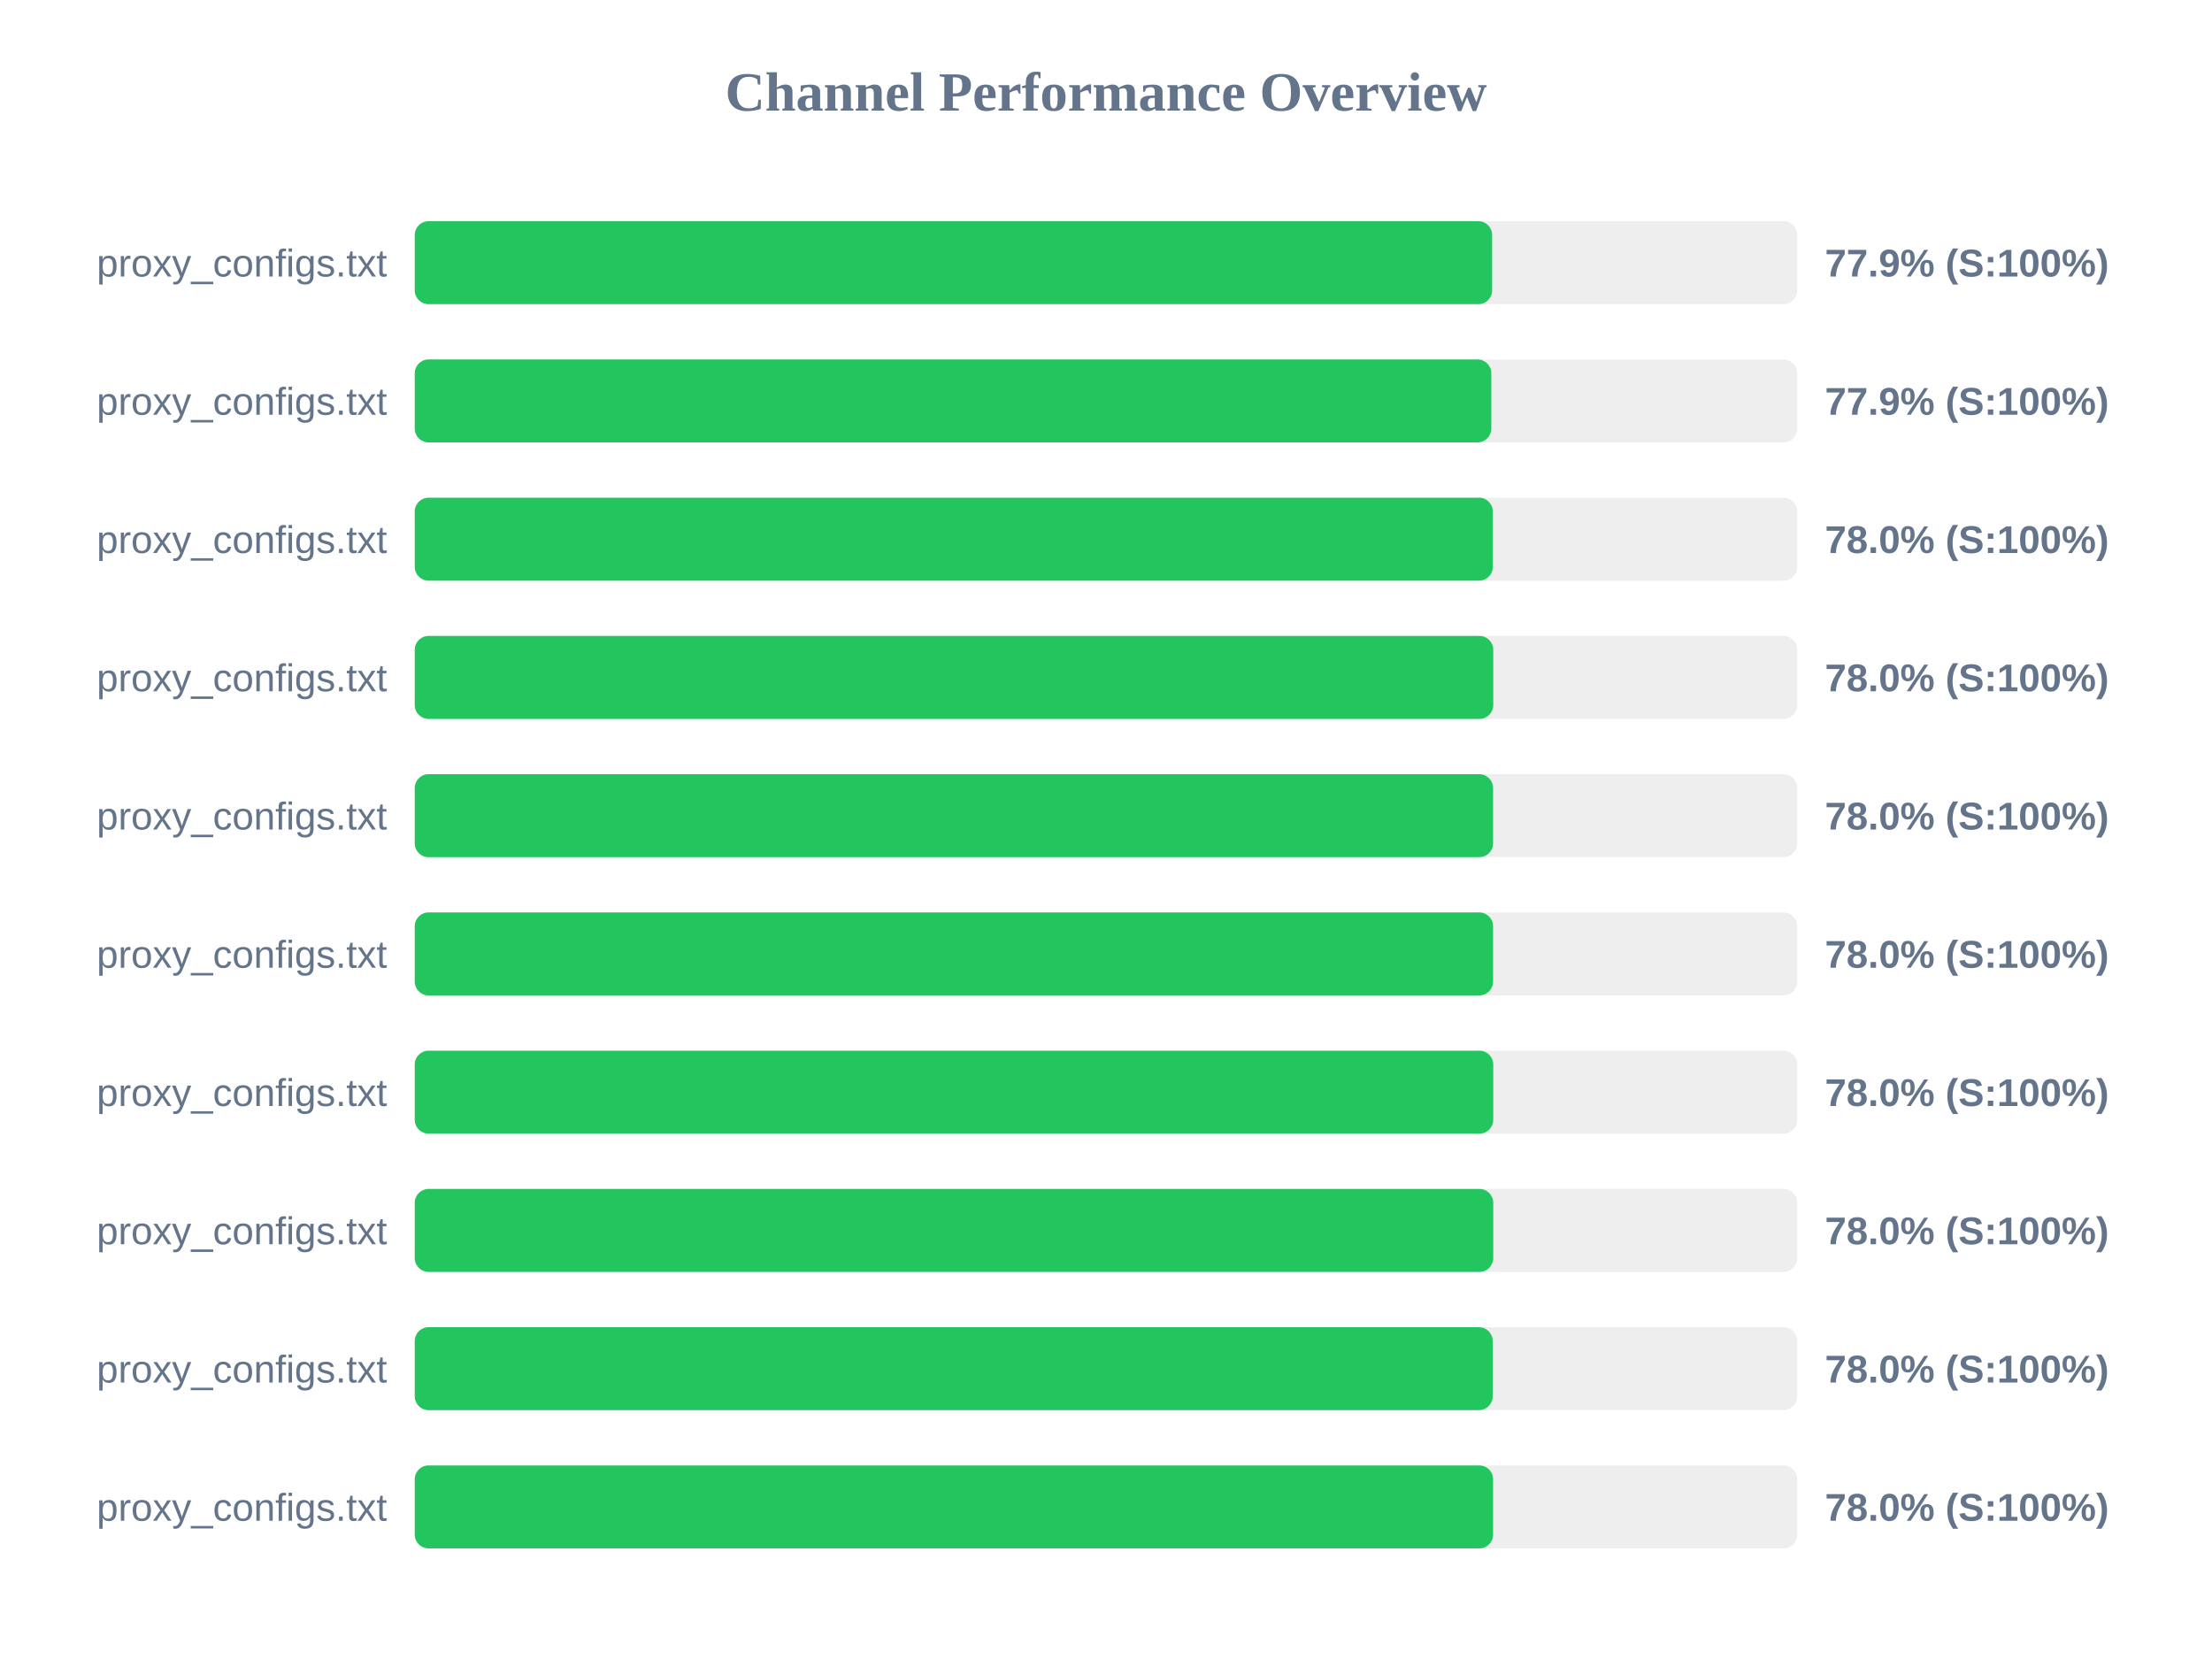
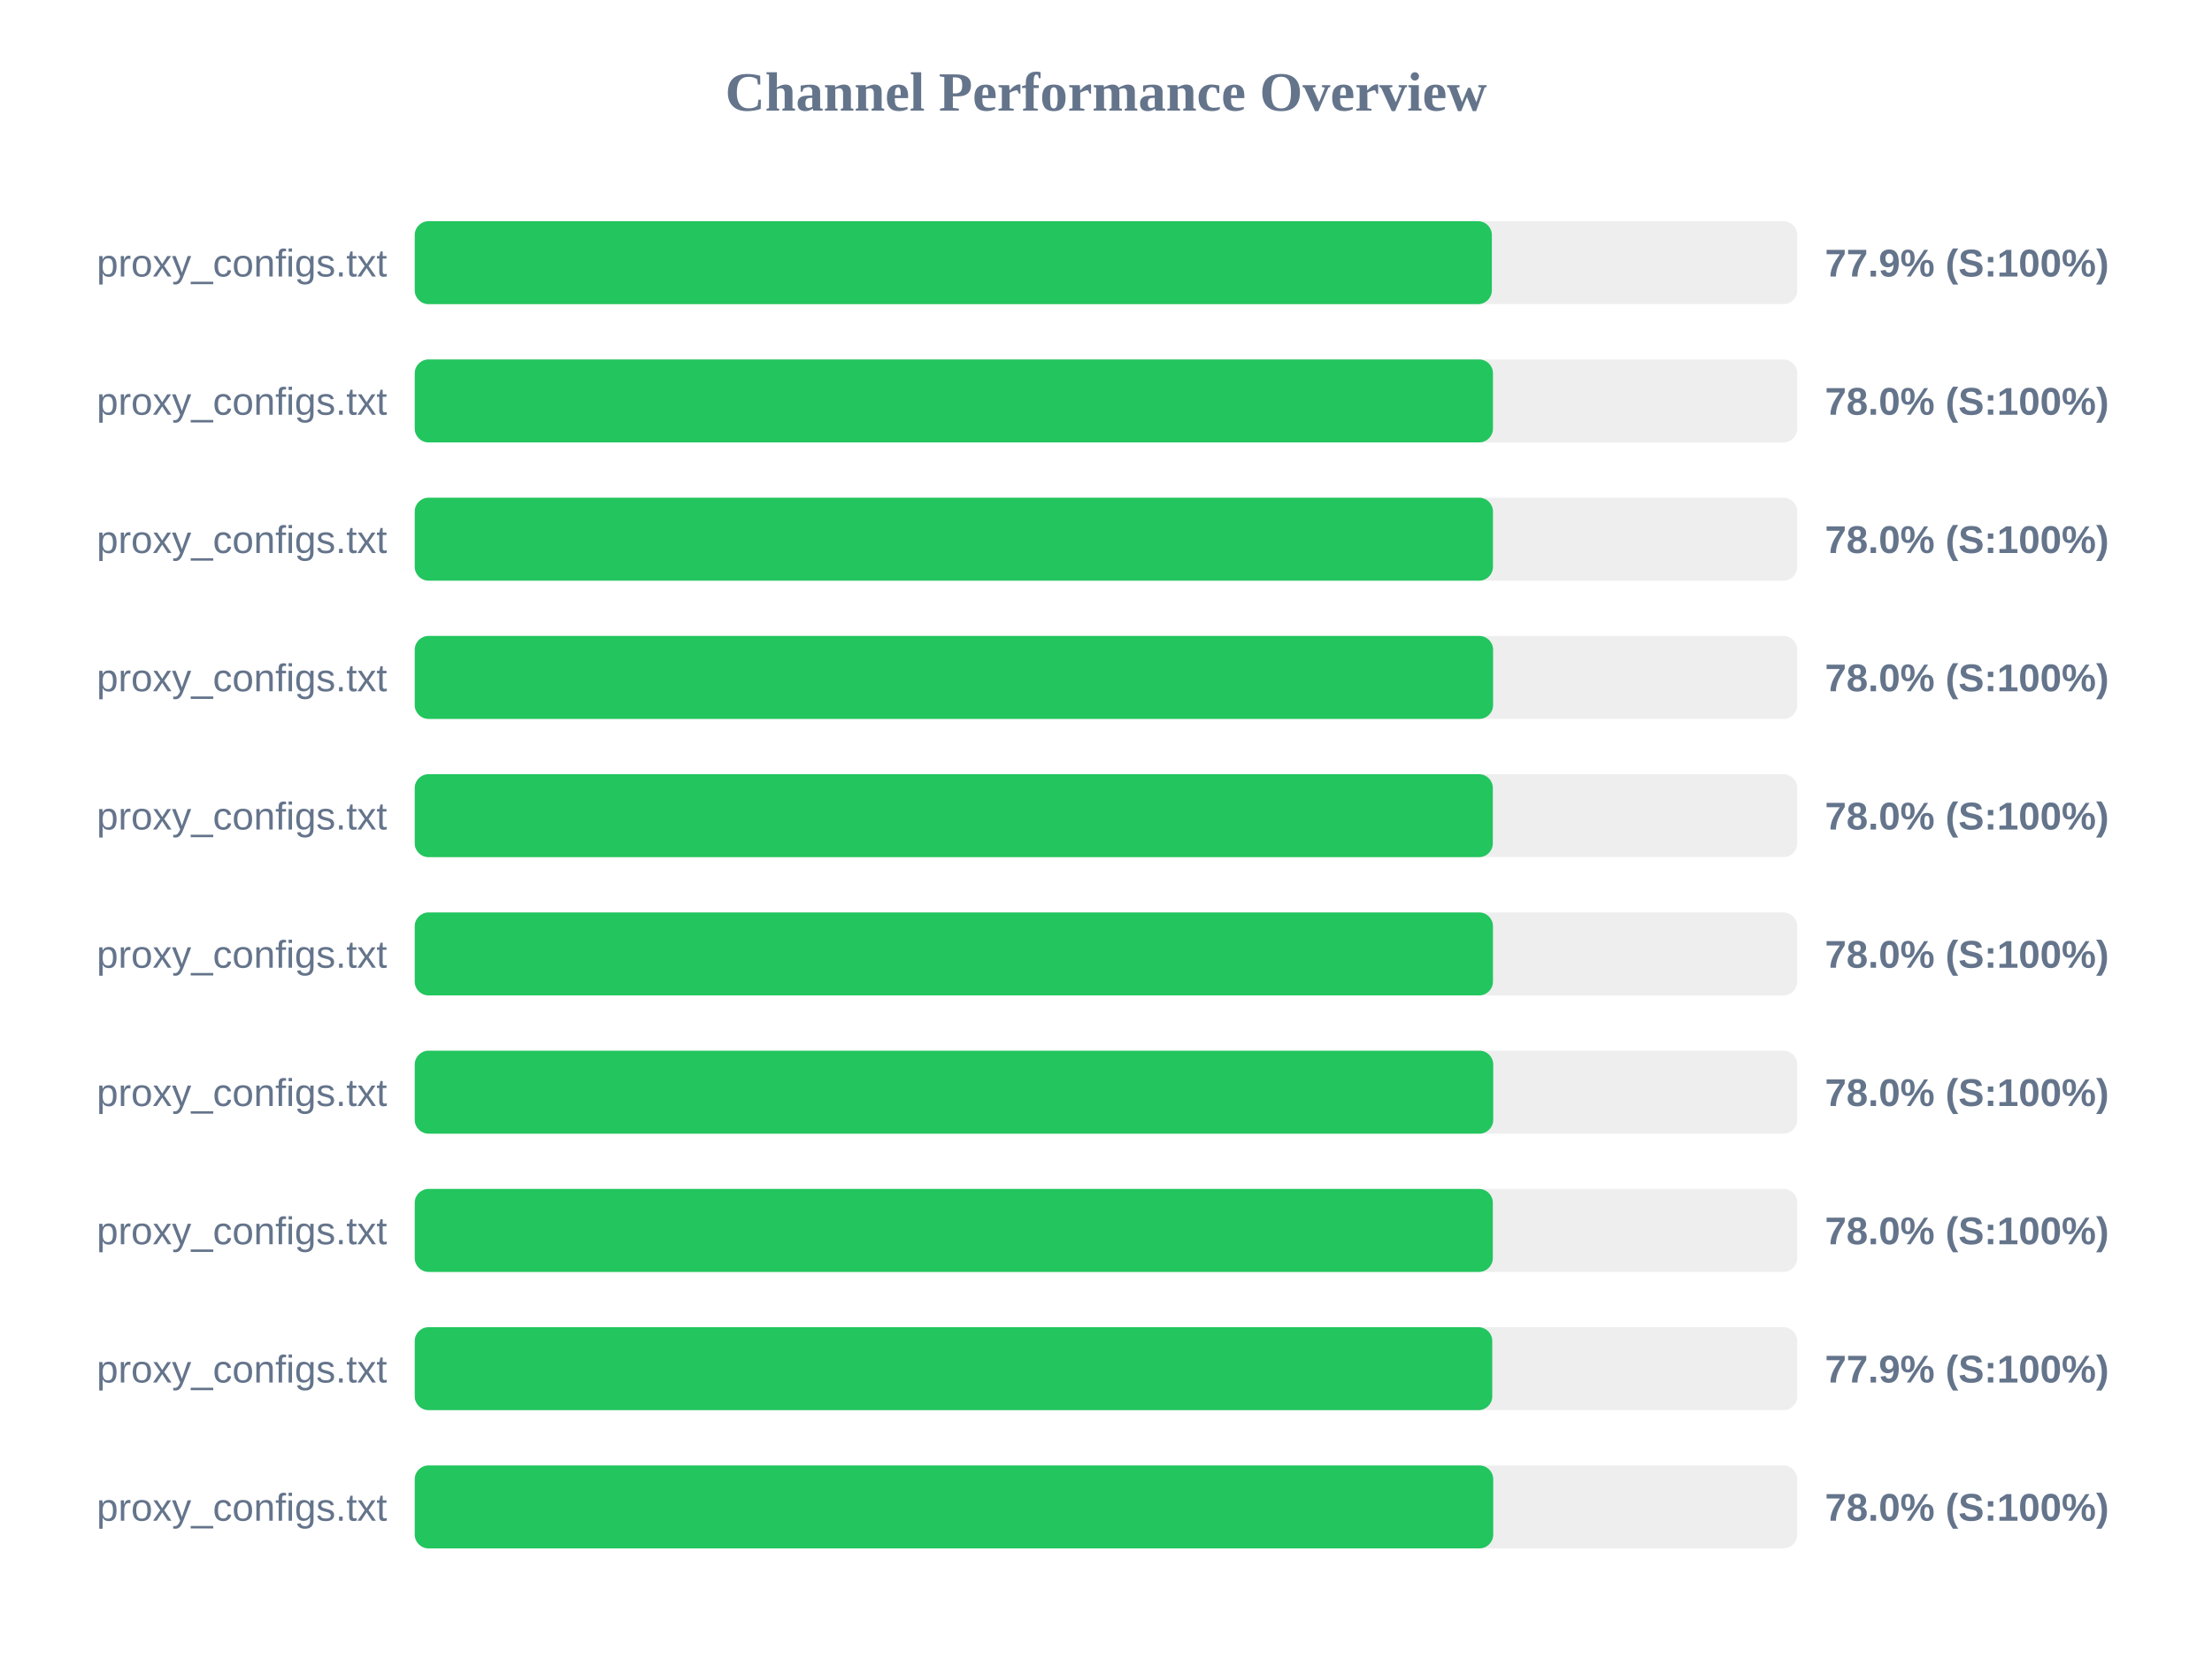
<svg xmlns="http://www.w3.org/2000/svg" width="800" height="600" version="1.1">
  <style>
        .row { font: 14px Arial; fill: #64748b; }
        .score { font: bold 14px Arial; fill: #64748b; }
    </style>
  <text x="400" y="40" text-anchor="middle" font-size="20px" font-weight="bold" fill="#64748b">Channel Performance Overview</text>
  <rect x="150" y="80" width="500" height="30" fill="#eee" rx="5" />
-   <rect x="150" y="80" width="389.65" height="30" fill="#22c55e" rx="5" />
+   <rect x="150" y="80" width="389.55" height="30" fill="#22c55e" rx="5" />
  <text x="140" y="100" text-anchor="end" class="row">proxy_configs.txt</text>
  <text x="660" y="100" text-anchor="start" class="score">77.9% (S:100%)</text>
  <rect x="150" y="130" width="500" height="30" fill="#eee" rx="5" />
-   <rect x="150" y="130" width="389.35" height="30" fill="#22c55e" rx="5" />
+   <rect x="150" y="130" width="389.95" height="30" fill="#22c55e" rx="5" />
  <text x="140" y="150" text-anchor="end" class="row">proxy_configs.txt</text>
-   <text x="660" y="150" text-anchor="start" class="score">77.9% (S:100%)</text>
+   <text x="660" y="150" text-anchor="start" class="score">78.0% (S:100%)</text>
  <rect x="150" y="180" width="500" height="30" fill="#eee" rx="5" />
-   <rect x="150" y="180" width="389.9" height="30" fill="#22c55e" rx="5" />
+   <rect x="150" y="180" width="389.95" height="30" fill="#22c55e" rx="5" />
  <text x="140" y="200" text-anchor="end" class="row">proxy_configs.txt</text>
  <text x="660" y="200" text-anchor="start" class="score">78.0% (S:100%)</text>
  <rect x="150" y="230" width="500" height="30" fill="#eee" rx="5" />
-   <rect x="150" y="230" width="390.05" height="30" fill="#22c55e" rx="5" />
+   <rect x="150" y="230" width="390.0" height="30" fill="#22c55e" rx="5" />
  <text x="140" y="250" text-anchor="end" class="row">proxy_configs.txt</text>
  <text x="660" y="250" text-anchor="start" class="score">78.0% (S:100%)</text>
  <rect x="150" y="280" width="500" height="30" fill="#eee" rx="5" />
-   <rect x="150" y="280" width="390.0" height="30" fill="#22c55e" rx="5" />
+   <rect x="150" y="280" width="389.9" height="30" fill="#22c55e" rx="5" />
  <text x="140" y="300" text-anchor="end" class="row">proxy_configs.txt</text>
  <text x="660" y="300" text-anchor="start" class="score">78.0% (S:100%)</text>
  <rect x="150" y="330" width="500" height="30" fill="#eee" rx="5" />
-   <rect x="150" y="330" width="390.0" height="30" fill="#22c55e" rx="5" />
+   <rect x="150" y="330" width="389.95" height="30" fill="#22c55e" rx="5" />
  <text x="140" y="350" text-anchor="end" class="row">proxy_configs.txt</text>
  <text x="660" y="350" text-anchor="start" class="score">78.0% (S:100%)</text>
  <rect x="150" y="380" width="500" height="30" fill="#eee" rx="5" />
  <rect x="150" y="380" width="390.05" height="30" fill="#22c55e" rx="5" />
  <text x="140" y="400" text-anchor="end" class="row">proxy_configs.txt</text>
  <text x="660" y="400" text-anchor="start" class="score">78.0% (S:100%)</text>
  <rect x="150" y="430" width="500" height="30" fill="#eee" rx="5" />
-   <rect x="150" y="430" width="390.05" height="30" fill="#22c55e" rx="5" />
+   <rect x="150" y="430" width="389.9" height="30" fill="#22c55e" rx="5" />
  <text x="140" y="450" text-anchor="end" class="row">proxy_configs.txt</text>
  <text x="660" y="450" text-anchor="start" class="score">78.0% (S:100%)</text>
  <rect x="150" y="480" width="500" height="30" fill="#eee" rx="5" />
-   <rect x="150" y="480" width="389.85" height="30" fill="#22c55e" rx="5" />
+   <rect x="150" y="480" width="389.7" height="30" fill="#22c55e" rx="5" />
  <text x="140" y="500" text-anchor="end" class="row">proxy_configs.txt</text>
-   <text x="660" y="500" text-anchor="start" class="score">78.0% (S:100%)</text>
+   <text x="660" y="500" text-anchor="start" class="score">77.9% (S:100%)</text>
  <rect x="150" y="530" width="500" height="30" fill="#eee" rx="5" />
-   <rect x="150" y="530" width="390.0" height="30" fill="#22c55e" rx="5" />
+   <rect x="150" y="530" width="390.05" height="30" fill="#22c55e" rx="5" />
  <text x="140" y="550" text-anchor="end" class="row">proxy_configs.txt</text>
  <text x="660" y="550" text-anchor="start" class="score">78.0% (S:100%)</text>
</svg>
